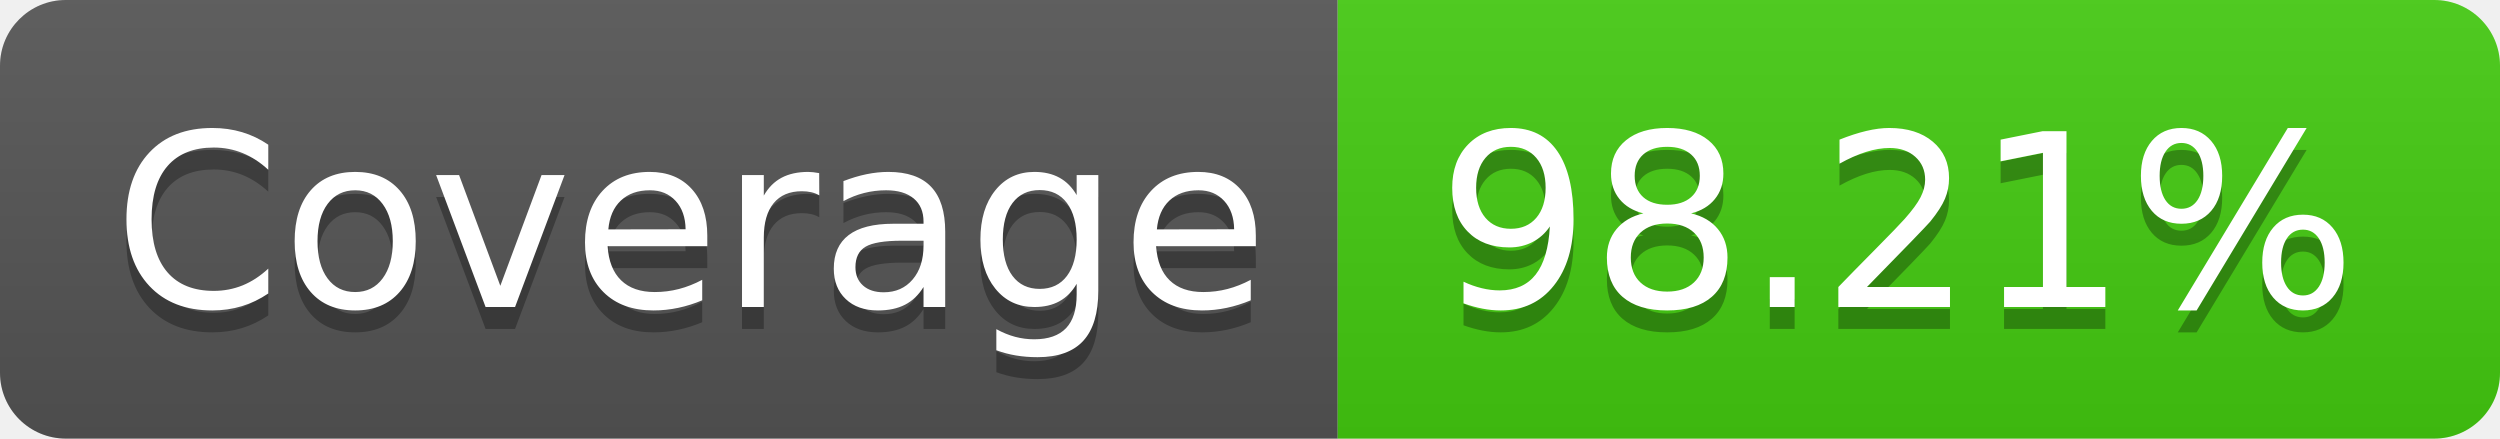
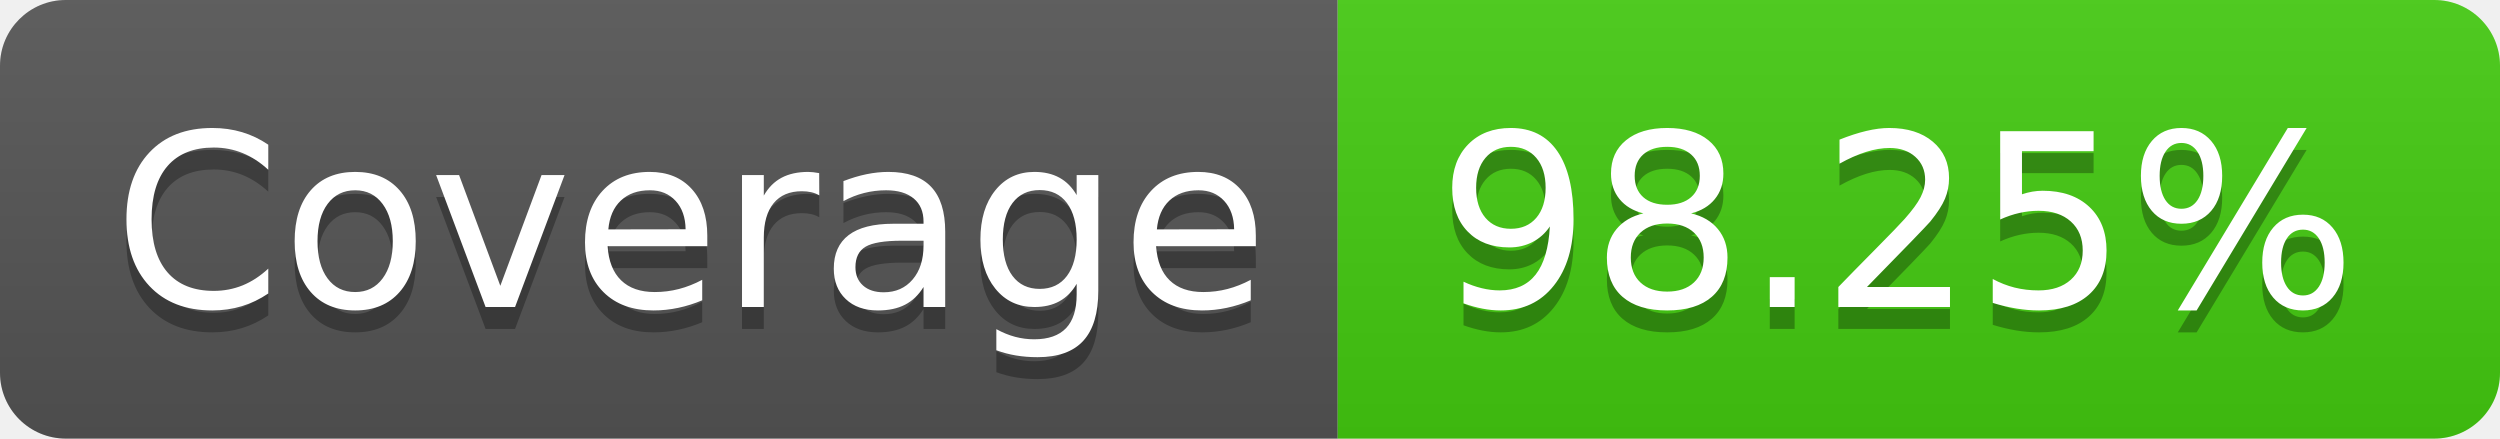
<svg xmlns="http://www.w3.org/2000/svg" width="114" height="20">
  <linearGradient id="b" x2="0" y2="100%">
    <stop offset="0" stop-color="#bbb" stop-opacity=".1" />
    <stop offset="1" stop-opacity=".1" />
  </linearGradient>
  <clipPath id="a">
    <rect width="114" height="20" rx="3" fill="#fff" />
  </clipPath>
  <g clip-path="url(#a)">
    <path fill="#555" d="M0 0h61v20H0z" />
    <path fill="#4c1" d="M61 0h53v20H61z" />
    <path fill="url(#b)" d="M0 0h114v20H0z" />
  </g>
  <g fill="#fff" text-anchor="middle" font-family="DejaVu Sans,Verdana,Geneva,sans-serif" font-size="110">
    <text x="315" y="150" fill="#010101" fill-opacity=".3" transform="scale(.1)" textLength="510">Coverage</text>
    <text x="315" y="140" transform="scale(.1)" textLength="510">Coverage</text>
-     <text x="865" y="150" fill="#010101" fill-opacity=".3" transform="scale(.1)" textLength="430">98.21%</text>
-     <text x="865" y="140" transform="scale(.1)" textLength="430">98.21%</text>
+     <text x="865" y="150" fill="#010101" fill-opacity=".3" transform="scale(.1)" textLength="430">98.25%</text>
+     <text x="865" y="140" transform="scale(.1)" textLength="430">98.25%</text>
  </g>
</svg>
